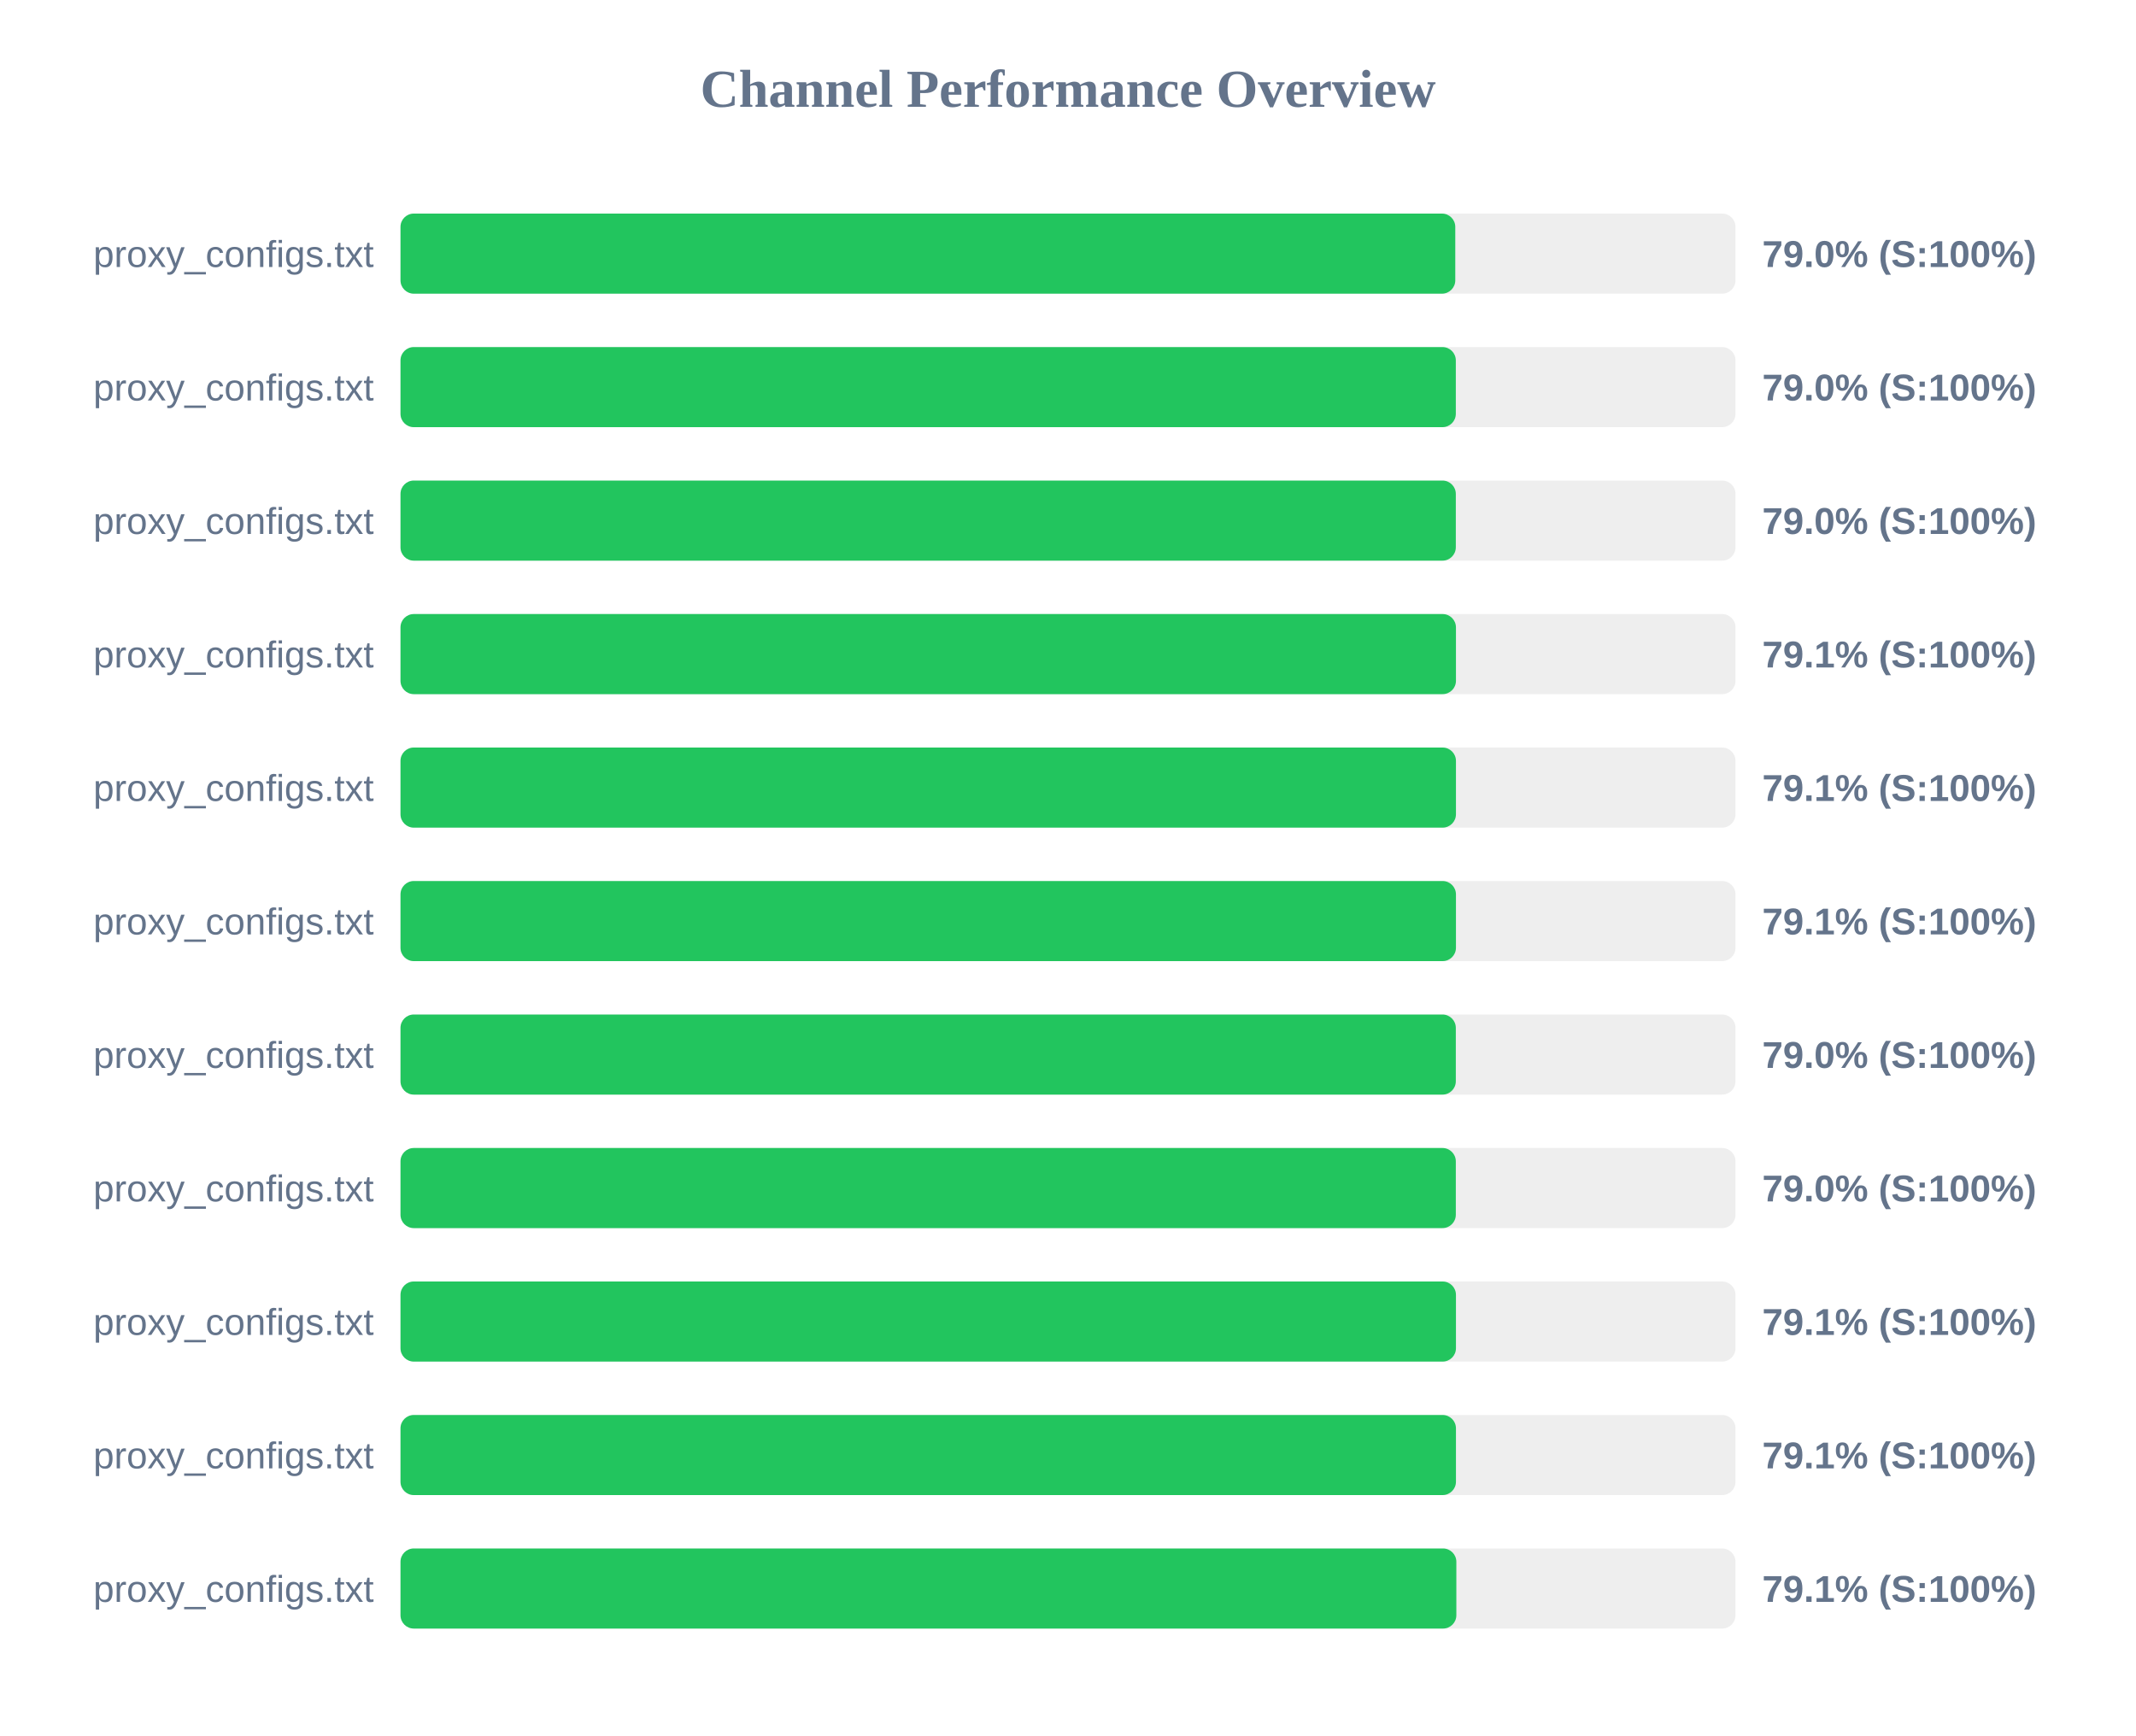
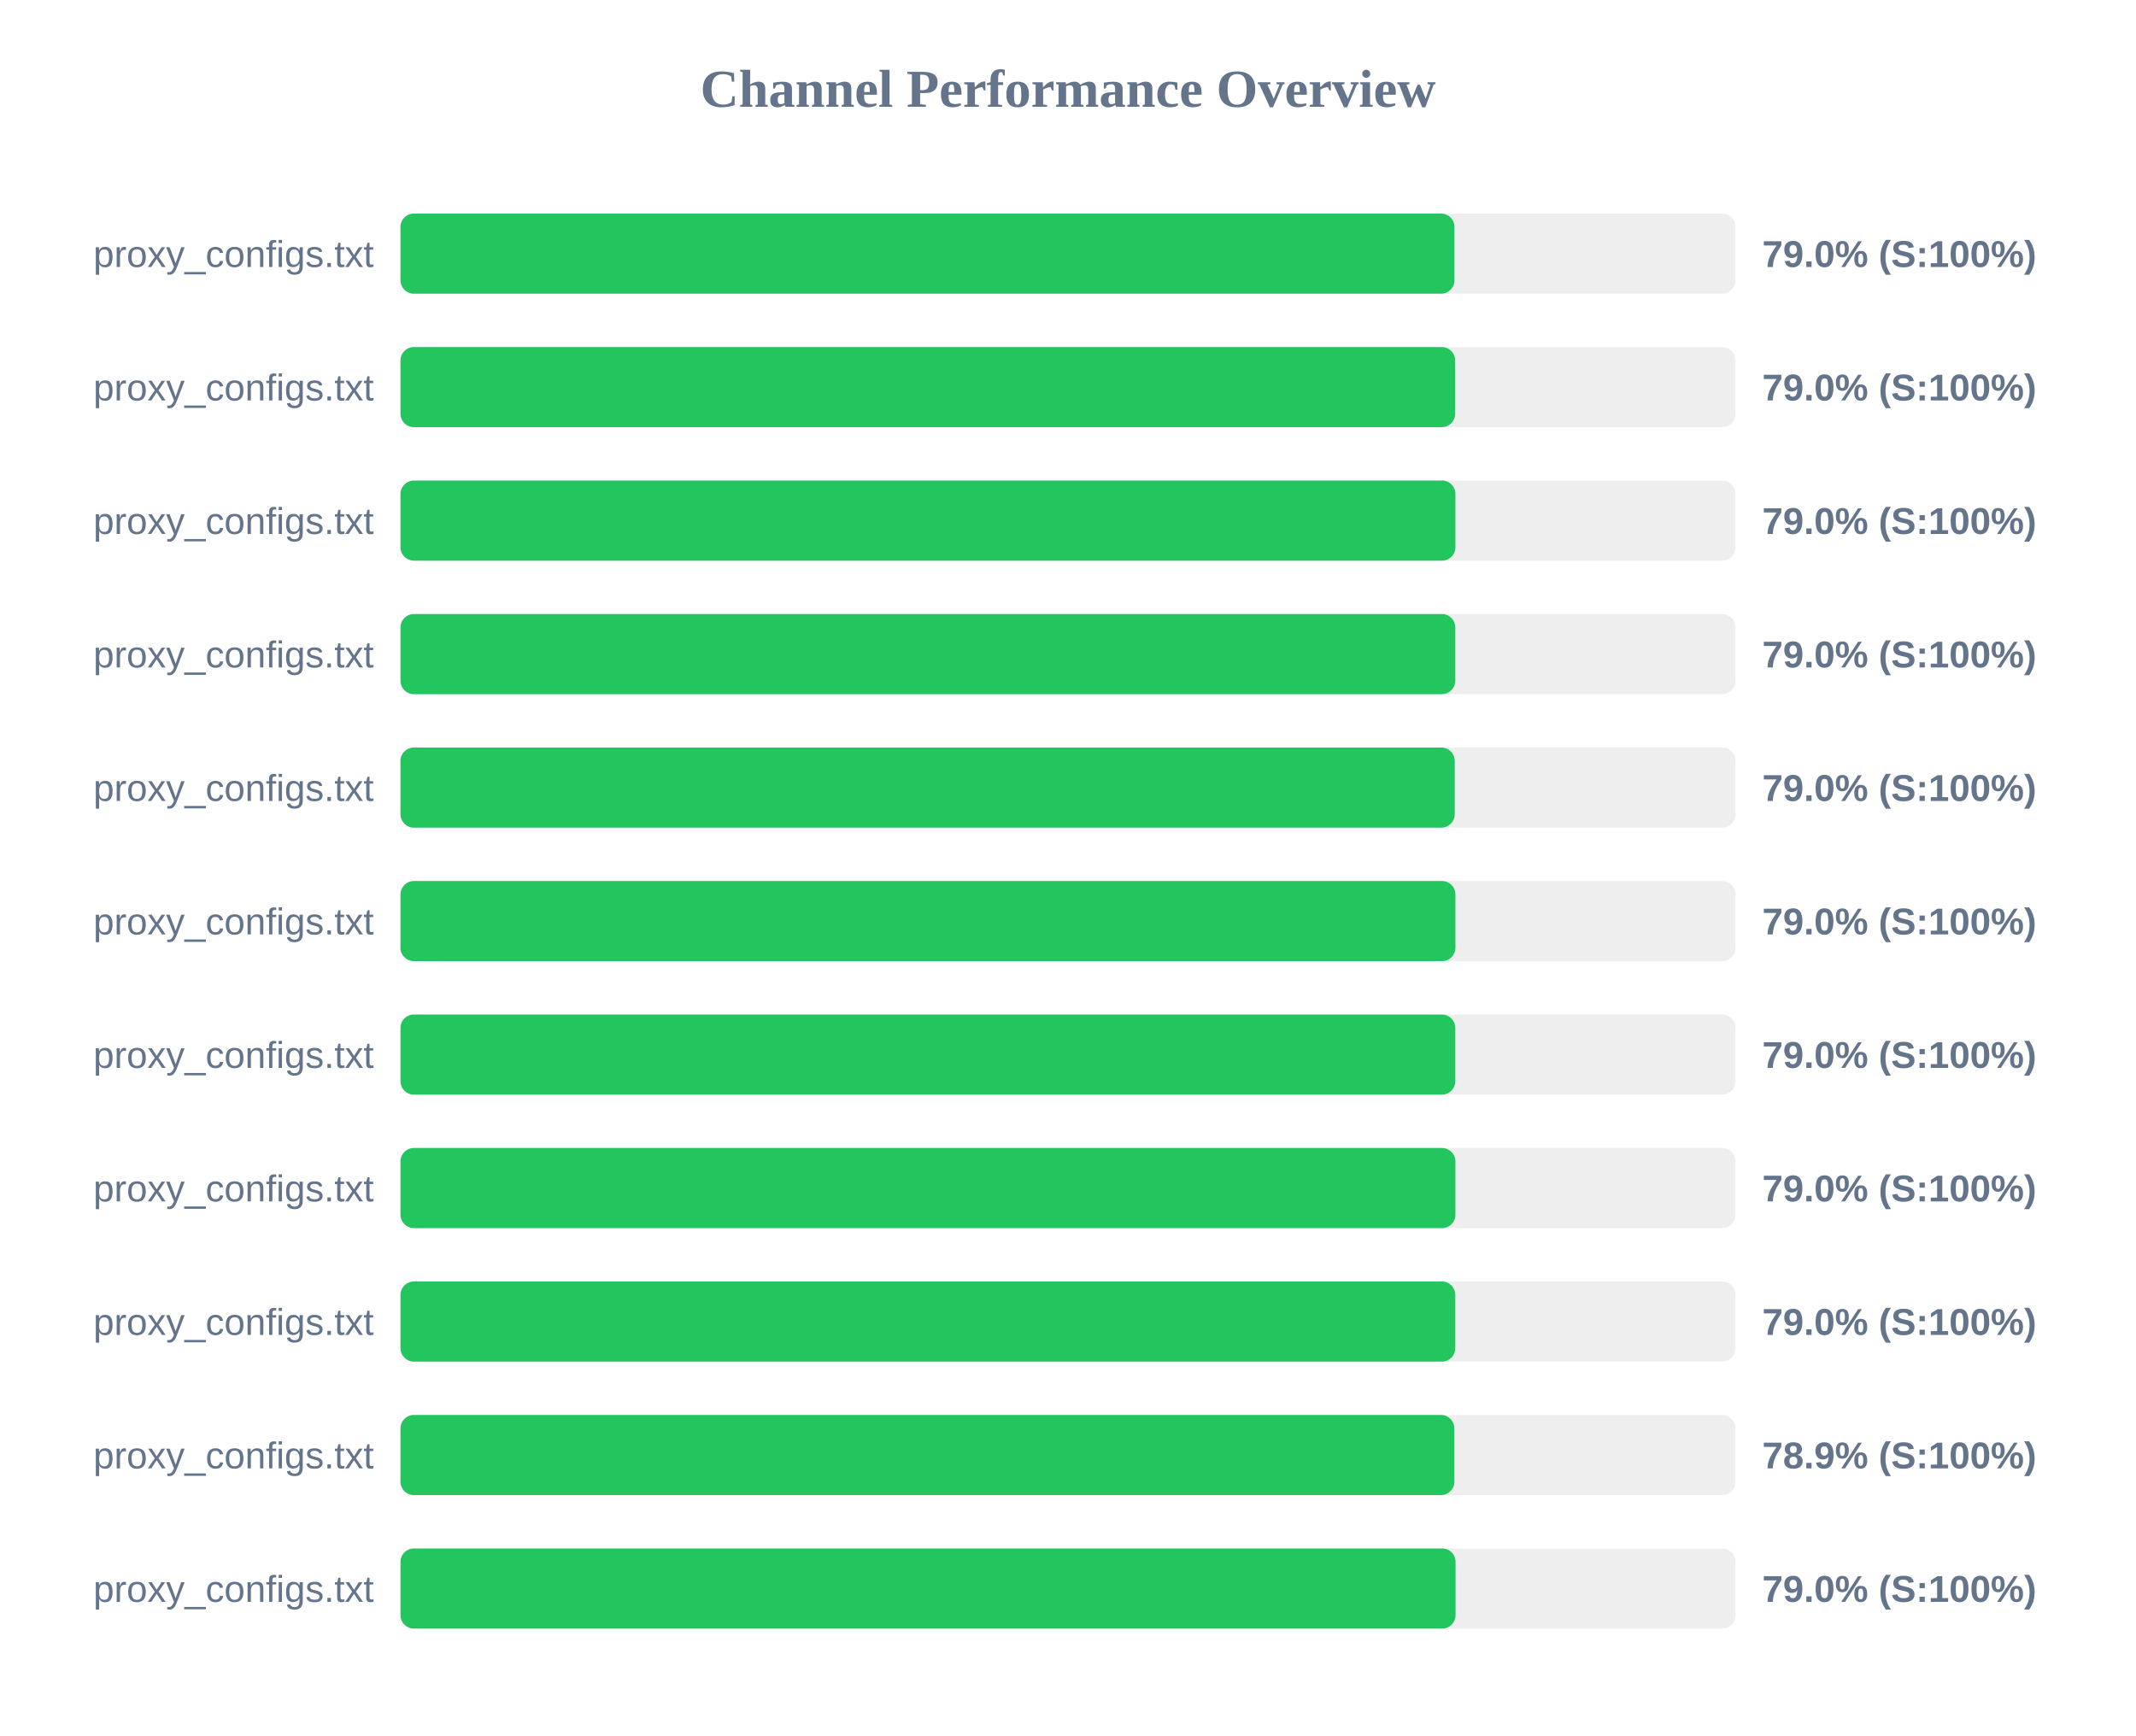
<svg xmlns="http://www.w3.org/2000/svg" width="800" height="650" version="1.1">
  <style>
        .row { font: 14px Arial; fill: #64748b; }
        .score { font: bold 14px Arial; fill: #64748b; }
    </style>
  <text x="400" y="40" text-anchor="middle" font-size="20px" font-weight="bold" fill="#64748b">Channel Performance Overview</text>
  <rect x="150" y="80" width="500" height="30" fill="#eee" rx="5" />
-   <rect x="150" y="80" width="395.05" height="30" fill="#22c55e" rx="5" />
+   <rect x="150" y="80" width="394.75" height="30" fill="#22c55e" rx="5" />
  <text x="140" y="100" text-anchor="end" class="row">proxy_configs.txt</text>
  <text x="660" y="100" text-anchor="start" class="score">79.0% (S:100%)</text>
  <rect x="150" y="130" width="500" height="30" fill="#eee" rx="5" />
-   <rect x="150" y="130" width="395.25" height="30" fill="#22c55e" rx="5" />
+   <rect x="150" y="130" width="395.0" height="30" fill="#22c55e" rx="5" />
  <text x="140" y="150" text-anchor="end" class="row">proxy_configs.txt</text>
  <text x="660" y="150" text-anchor="start" class="score">79.0% (S:100%)</text>
  <rect x="150" y="180" width="500" height="30" fill="#eee" rx="5" />
-   <rect x="150" y="180" width="395.25" height="30" fill="#22c55e" rx="5" />
+   <rect x="150" y="180" width="395.1" height="30" fill="#22c55e" rx="5" />
  <text x="140" y="200" text-anchor="end" class="row">proxy_configs.txt</text>
  <text x="660" y="200" text-anchor="start" class="score">79.0% (S:100%)</text>
  <rect x="150" y="230" width="500" height="30" fill="#eee" rx="5" />
-   <rect x="150" y="230" width="395.3" height="30" fill="#22c55e" rx="5" />
+   <rect x="150" y="230" width="395.05" height="30" fill="#22c55e" rx="5" />
  <text x="140" y="250" text-anchor="end" class="row">proxy_configs.txt</text>
-   <text x="660" y="250" text-anchor="start" class="score">79.1% (S:100%)</text>
+   <text x="660" y="250" text-anchor="start" class="score">79.0% (S:100%)</text>
  <rect x="150" y="280" width="500" height="30" fill="#eee" rx="5" />
-   <rect x="150" y="280" width="395.3" height="30" fill="#22c55e" rx="5" />
+   <rect x="150" y="280" width="394.85" height="30" fill="#22c55e" rx="5" />
  <text x="140" y="300" text-anchor="end" class="row">proxy_configs.txt</text>
-   <text x="660" y="300" text-anchor="start" class="score">79.1% (S:100%)</text>
+   <text x="660" y="300" text-anchor="start" class="score">79.0% (S:100%)</text>
  <rect x="150" y="330" width="500" height="30" fill="#eee" rx="5" />
-   <rect x="150" y="330" width="395.3" height="30" fill="#22c55e" rx="5" />
+   <rect x="150" y="330" width="395.1" height="30" fill="#22c55e" rx="5" />
  <text x="140" y="350" text-anchor="end" class="row">proxy_configs.txt</text>
-   <text x="660" y="350" text-anchor="start" class="score">79.1% (S:100%)</text>
+   <text x="660" y="350" text-anchor="start" class="score">79.0% (S:100%)</text>
  <rect x="150" y="380" width="500" height="30" fill="#eee" rx="5" />
-   <rect x="150" y="380" width="395.25" height="30" fill="#22c55e" rx="5" />
+   <rect x="150" y="380" width="395.05" height="30" fill="#22c55e" rx="5" />
  <text x="140" y="400" text-anchor="end" class="row">proxy_configs.txt</text>
  <text x="660" y="400" text-anchor="start" class="score">79.0% (S:100%)</text>
  <rect x="150" y="430" width="500" height="30" fill="#eee" rx="5" />
-   <rect x="150" y="430" width="395.25" height="30" fill="#22c55e" rx="5" />
+   <rect x="150" y="430" width="395.1" height="30" fill="#22c55e" rx="5" />
  <text x="140" y="450" text-anchor="end" class="row">proxy_configs.txt</text>
  <text x="660" y="450" text-anchor="start" class="score">79.0% (S:100%)</text>
  <rect x="150" y="480" width="500" height="30" fill="#eee" rx="5" />
-   <rect x="150" y="480" width="395.3" height="30" fill="#22c55e" rx="5" />
+   <rect x="150" y="480" width="395.05" height="30" fill="#22c55e" rx="5" />
  <text x="140" y="500" text-anchor="end" class="row">proxy_configs.txt</text>
-   <text x="660" y="500" text-anchor="start" class="score">79.1% (S:100%)</text>
+   <text x="660" y="500" text-anchor="start" class="score">79.0% (S:100%)</text>
  <rect x="150" y="530" width="500" height="30" fill="#eee" rx="5" />
-   <rect x="150" y="530" width="395.3" height="30" fill="#22c55e" rx="5" />
+   <rect x="150" y="530" width="394.7" height="30" fill="#22c55e" rx="5" />
  <text x="140" y="550" text-anchor="end" class="row">proxy_configs.txt</text>
-   <text x="660" y="550" text-anchor="start" class="score">79.1% (S:100%)</text>
+   <text x="660" y="550" text-anchor="start" class="score">78.9% (S:100%)</text>
  <rect x="150" y="580" width="500" height="30" fill="#eee" rx="5" />
-   <rect x="150" y="580" width="395.45" height="30" fill="#22c55e" rx="5" />
+   <rect x="150" y="580" width="395.15" height="30" fill="#22c55e" rx="5" />
  <text x="140" y="600" text-anchor="end" class="row">proxy_configs.txt</text>
-   <text x="660" y="600" text-anchor="start" class="score">79.1% (S:100%)</text>
+   <text x="660" y="600" text-anchor="start" class="score">79.0% (S:100%)</text>
</svg>
